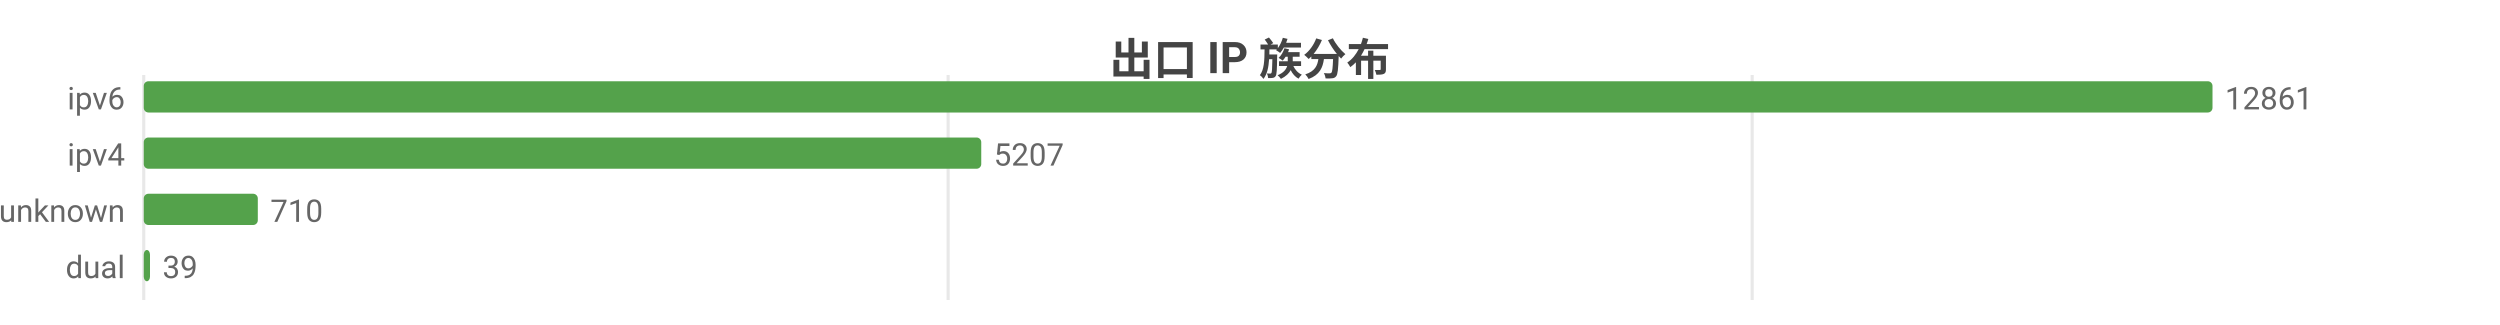
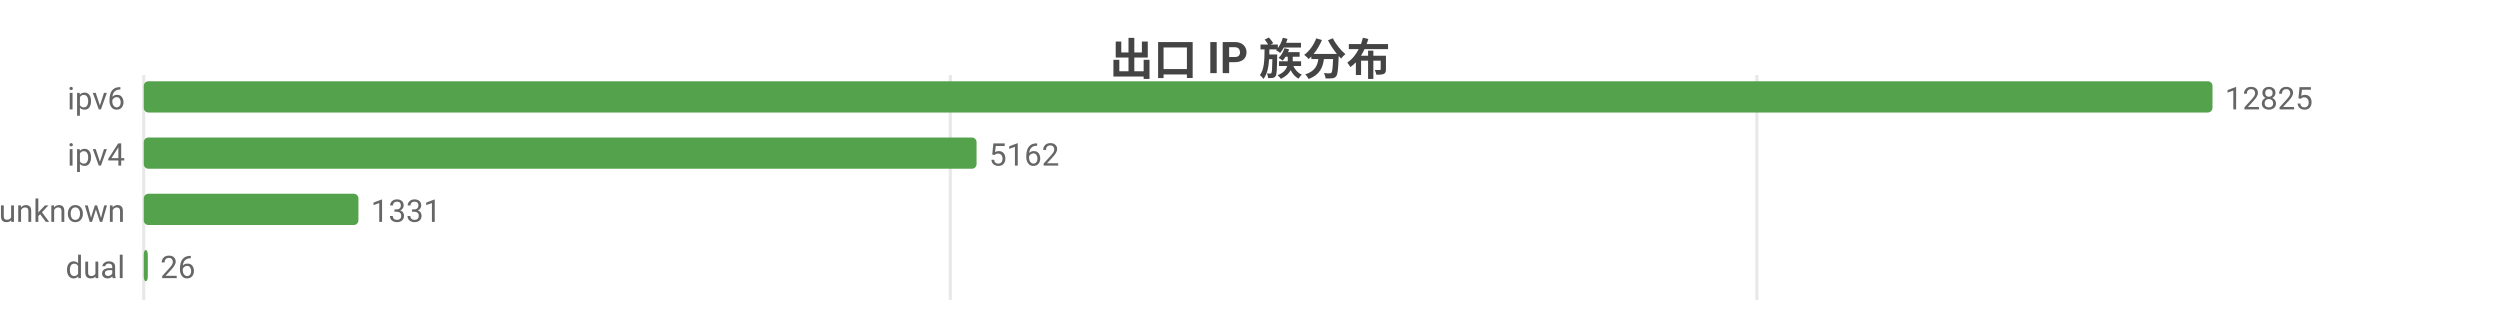
<svg xmlns="http://www.w3.org/2000/svg" width="800" height="104" viewBox="0 0 800 104">
  <rect width="800" height="104" fill="#ffffff" />
  <style>text{font-family:system-ui,-apple-system,'Segoe UI',Roboto,'PingFang SC','Microsoft YaHei','Noto Sans CJK SC',sans-serif}.g{stroke:#e8e8e8;stroke-width:1}.a{stroke:#999;stroke-width:1}.t{font-size:10px;fill:#666}.m{font-size:10px;text-anchor:middle;fill:#666}.e{font-size:10px;text-anchor:end;fill:#666}.l{font-size:11px;fill:#333}.tt{font-size:14px;font-weight:600;text-anchor:middle;fill:#444}.em{font-size:13px;text-anchor:middle;fill:#999}</style>
  <text class="tt" x="400.0" y="24">出口 IP 族分布</text>
  <line class="g" x1="46" y1="24" x2="46" y2="96" />
-   <line class="g" x1="303.4" y1="24" x2="303.4" y2="96" />
-   <line class="g" x1="560.7" y1="24" x2="560.7" y2="96" />
+   <line class="g" x1="304.1" y1="24" x2="304.1" y2="96" />
+   <line class="g" x1="562.2" y1="24" x2="562.2" y2="96" />
  <text class="e" x="40" y="35">ipv6</text>
  <rect x="46" y="26" width="662" height="10" fill="#54a24b" rx="1.5" />
-   <text class="t" x="712" y="35">12861</text>
+   <text class="t" x="712" y="35">12825</text>
  <text class="e" x="40" y="53">ipv4</text>
-   <rect x="46" y="44" width="268.0" height="10" fill="#54a24b" rx="1.5" />
-   <text class="t" x="318.0" y="53">5207</text>
+   <rect x="46" y="44" width="266.5" height="10" fill="#54a24b" rx="1.5" />
+   <text class="t" x="316.5" y="53">5162</text>
  <text class="e" x="40" y="71">unknown</text>
-   <rect x="46" y="62" width="36.5" height="10" fill="#54a24b" rx="1.5" />
-   <text class="t" x="86.5" y="71">710</text>
+   <rect x="46" y="62" width="68.7" height="10" fill="#54a24b" rx="1.5" />
+   <text class="t" x="118.7" y="71">1331</text>
  <text class="e" x="40" y="89">dual</text>
-   <rect x="46" y="80" width="2.0" height="10" fill="#54a24b" rx="1.5" />
-   <text class="t" x="52.0" y="89">39</text>
+   <rect x="46" y="80" width="1.3" height="10" fill="#54a24b" rx="1.5" />
+   <text class="t" x="51.3" y="89">26</text>
</svg>
